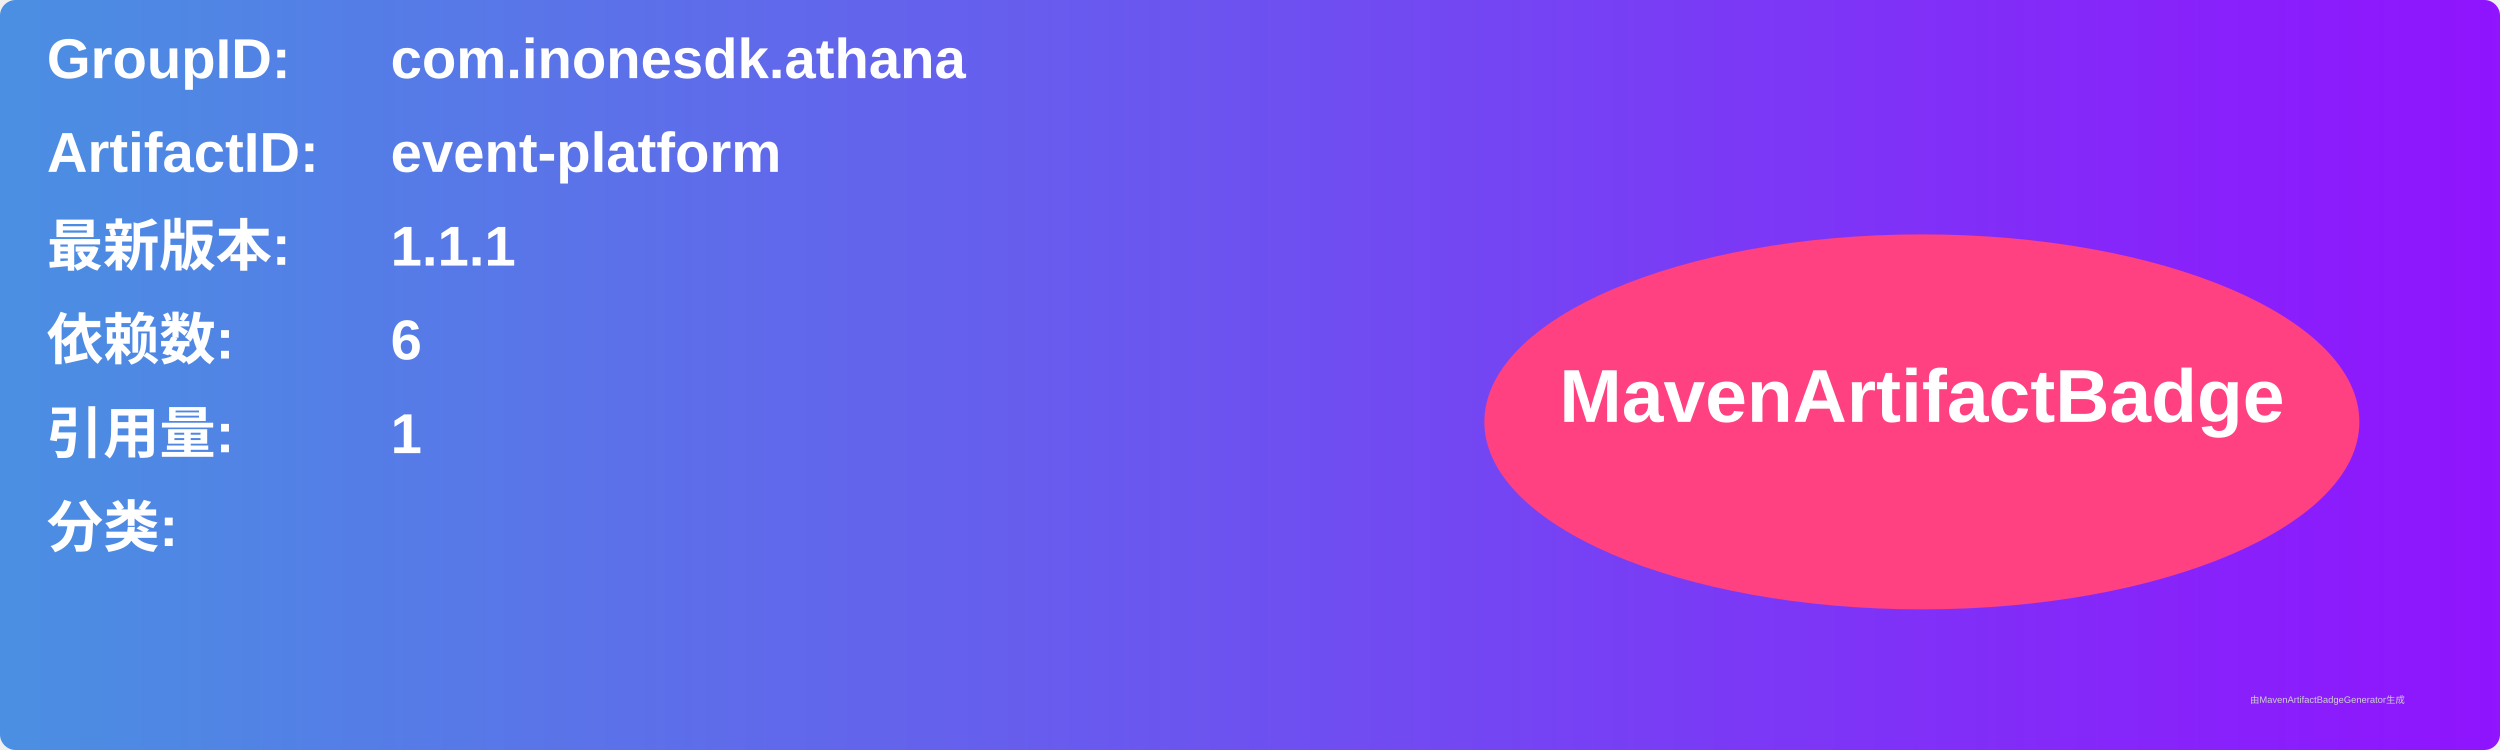
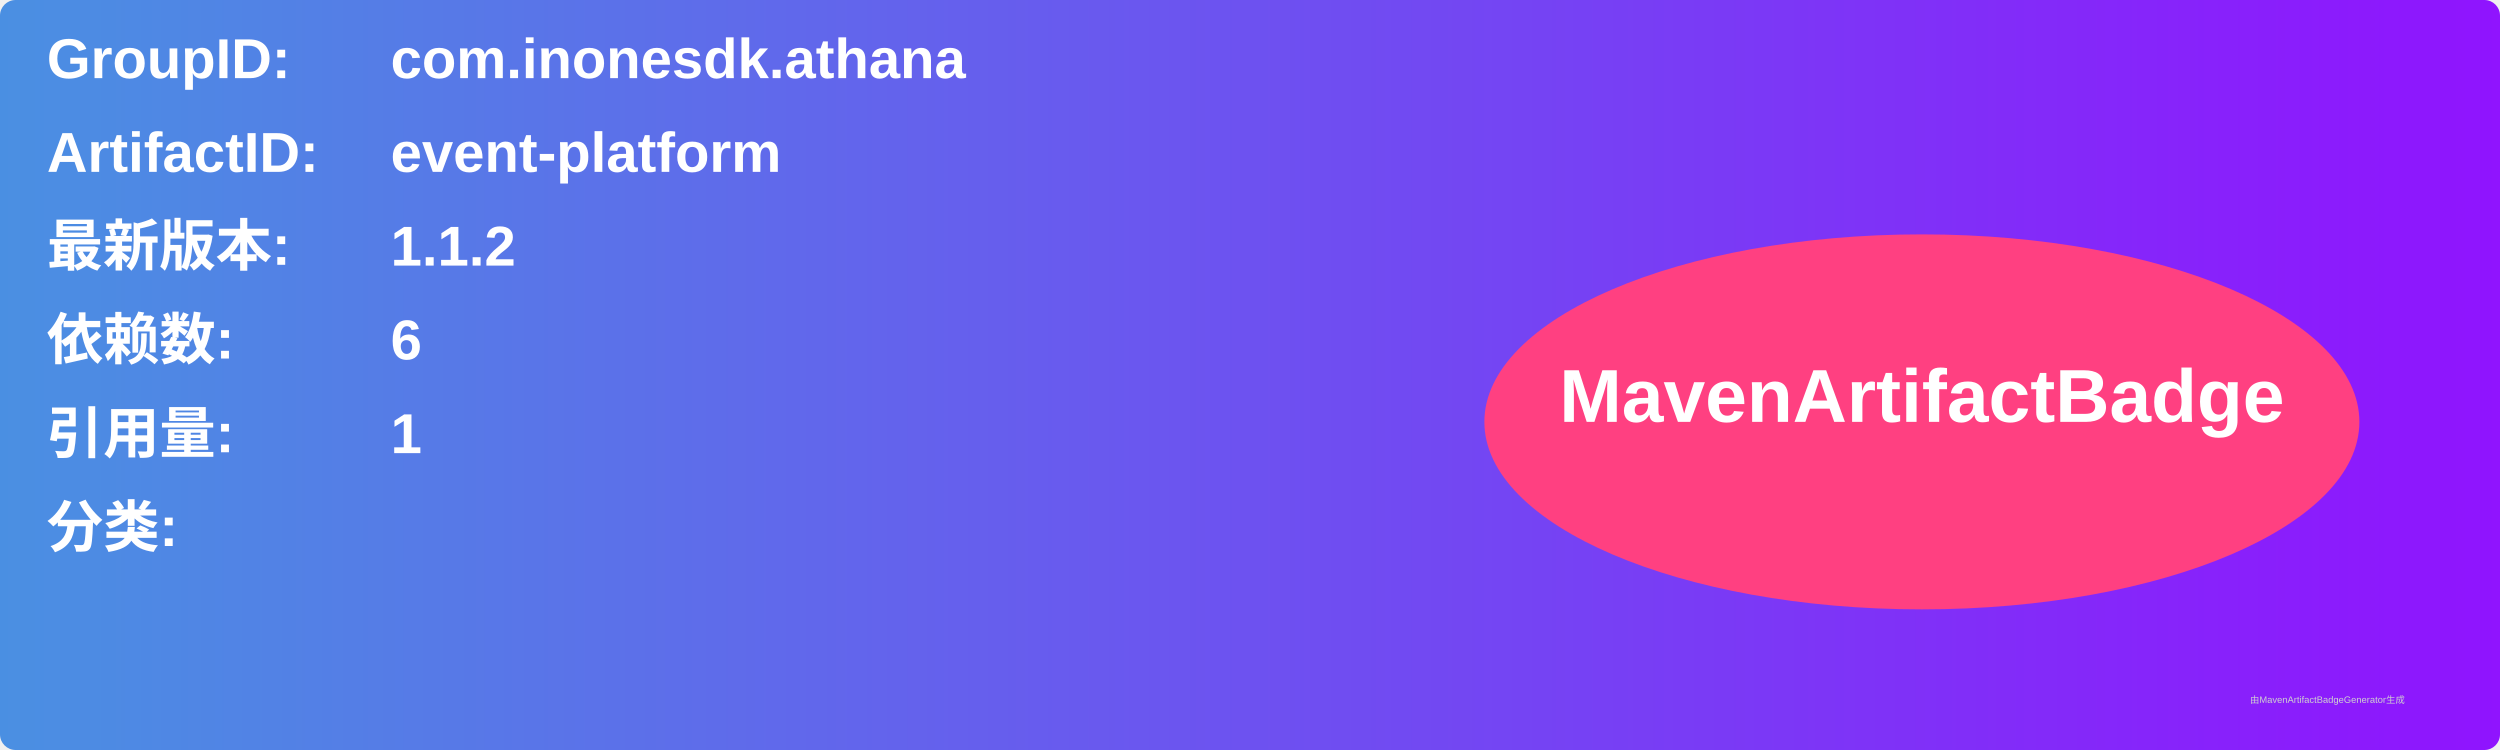
<svg xmlns="http://www.w3.org/2000/svg" width="800" height="240" viewBox="0 0 800 240">
  <linearGradient id="grad" x1="0%" y1="0%" x2="100%" y2="0%">
    <stop offset="0%" stop-color="#4a90e2" />
    <stop offset="100%" stop-color="#9013fe" />
  </linearGradient>
  <rect width="100%" height="100%" rx="5" ry="5" fill="url(#grad)" />
  <g transform="translate(15, 15)">
    <text x="0" y="10" font-family="Arial" font-size="18" fill="white" font-weight="bold" width="260">GroupID:</text>
    <text x="110" y="10" font-family="Arial" font-size="18" fill="white" font-weight="bold" width="460">com.inonesdk.athana</text>
    <text x="0" y="40" font-family="Arial" font-size="18" fill="white" font-weight="bold" width="260">ArtifactID:</text>
    <text x="110" y="40" font-family="Arial" font-size="18" fill="white" font-weight="bold" width="460">event-platform</text>
    <text x="0" y="70" font-family="Arial" font-size="18" fill="white" font-weight="bold">最新版本:</text>
    <text x="110" y="70" font-family="Arial" font-size="18" fill="white" font-weight="bold">
-       <tspan font-weight="bold">1.1.1</tspan>
+       <tspan font-weight="bold">1.1.2</tspan>
    </text>
    <text x="0" y="100" font-family="Arial" font-size="18" fill="white" font-weight="bold">依赖数: </text>
    <text x="110" y="100" font-family="Arial" font-size="18" fill="white">
      <tspan font-weight="bold">6</tspan>
    </text>
    <text x="0" y="130" font-family="Arial" font-size="18" fill="white" font-weight="bold">引用量: </text>
    <text x="110" y="130" font-family="Arial" font-size="18" fill="white">
      <tspan font-weight="bold">1</tspan>
    </text>
    <text x="0" y="160" font-family="Arial" font-size="18" fill="white" font-weight="bold">分类:</text>
    <text x="10" y="190" font-family="Arial" font-size="10" fill="white">
      <tspan font-weight="bold" />
    </text>
    <ellipse cx="600" cy="120" rx="140" ry="60" fill="#ff4081" />
    <text x="600" y="120" text-anchor="middle" font-family="Arial" font-size="24" fill="white" font-weight="bold">MavenArtifactBadge</text>
  </g>
  <text x="720" y="225" font-family="Arial" font-size="3" fill="#d0d0d0">由MavenArtifactBadgeGenerator生成</text>
</svg>
